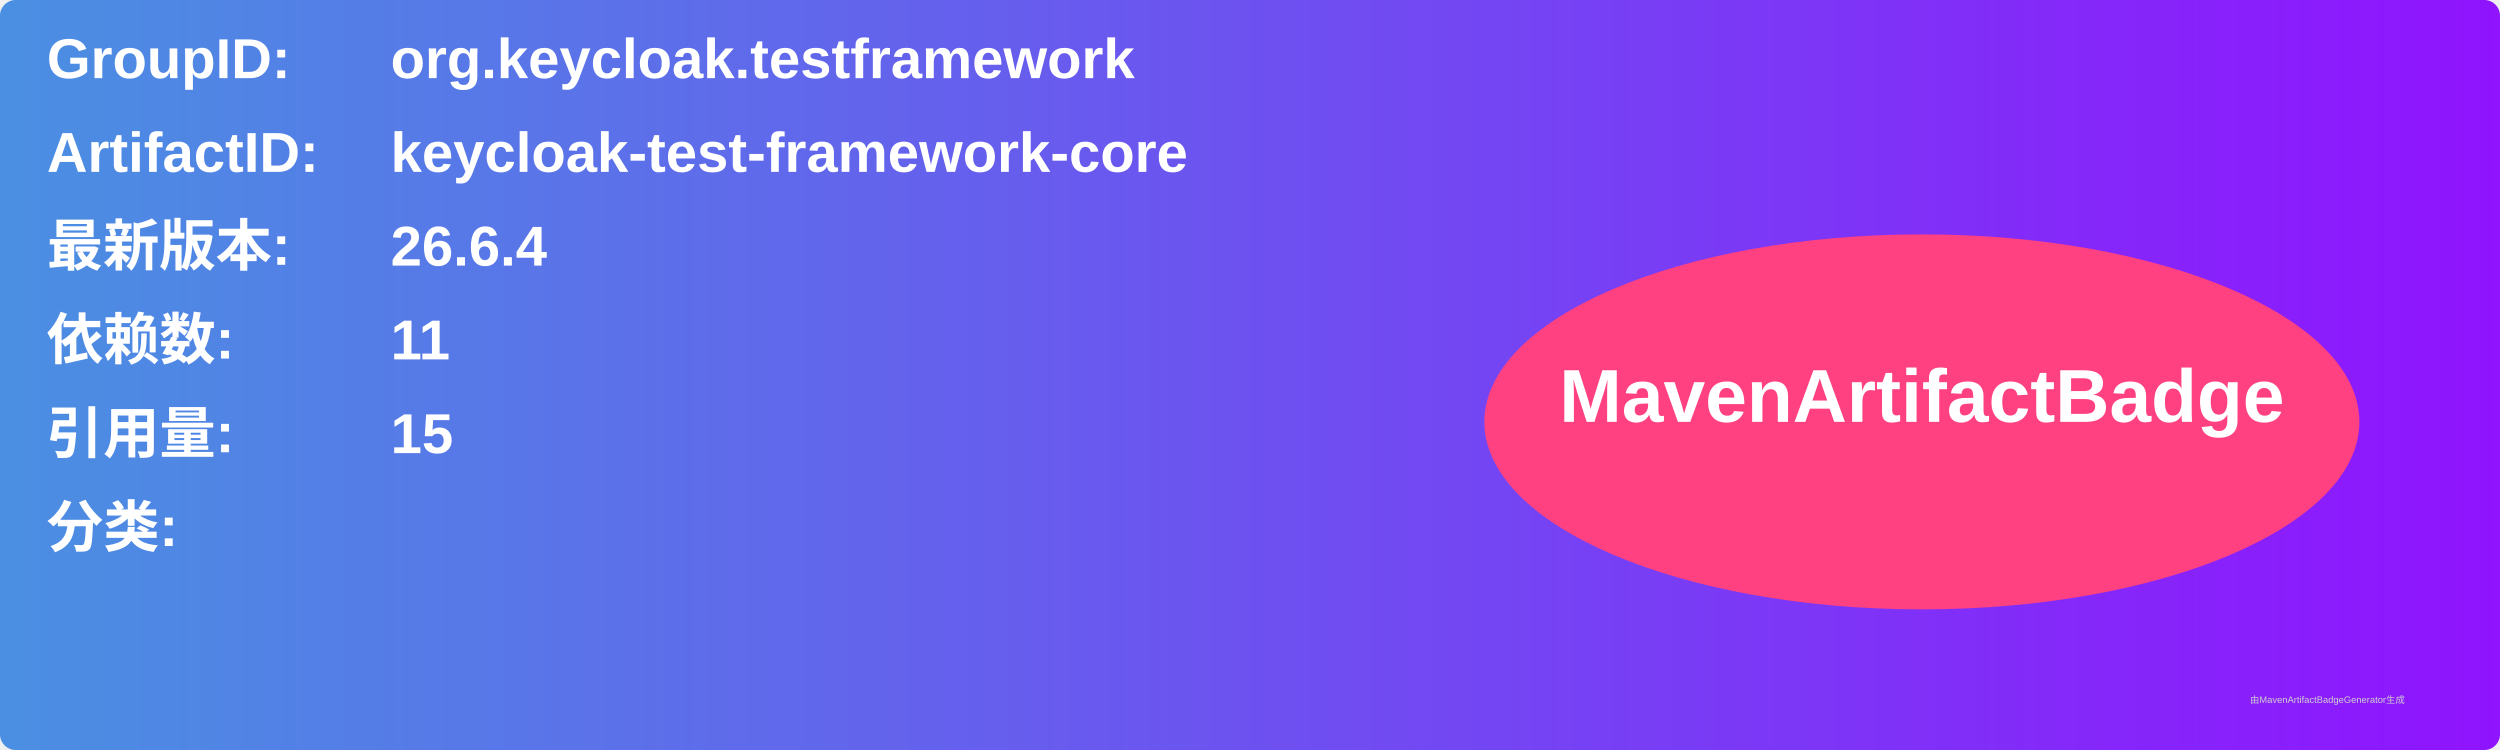
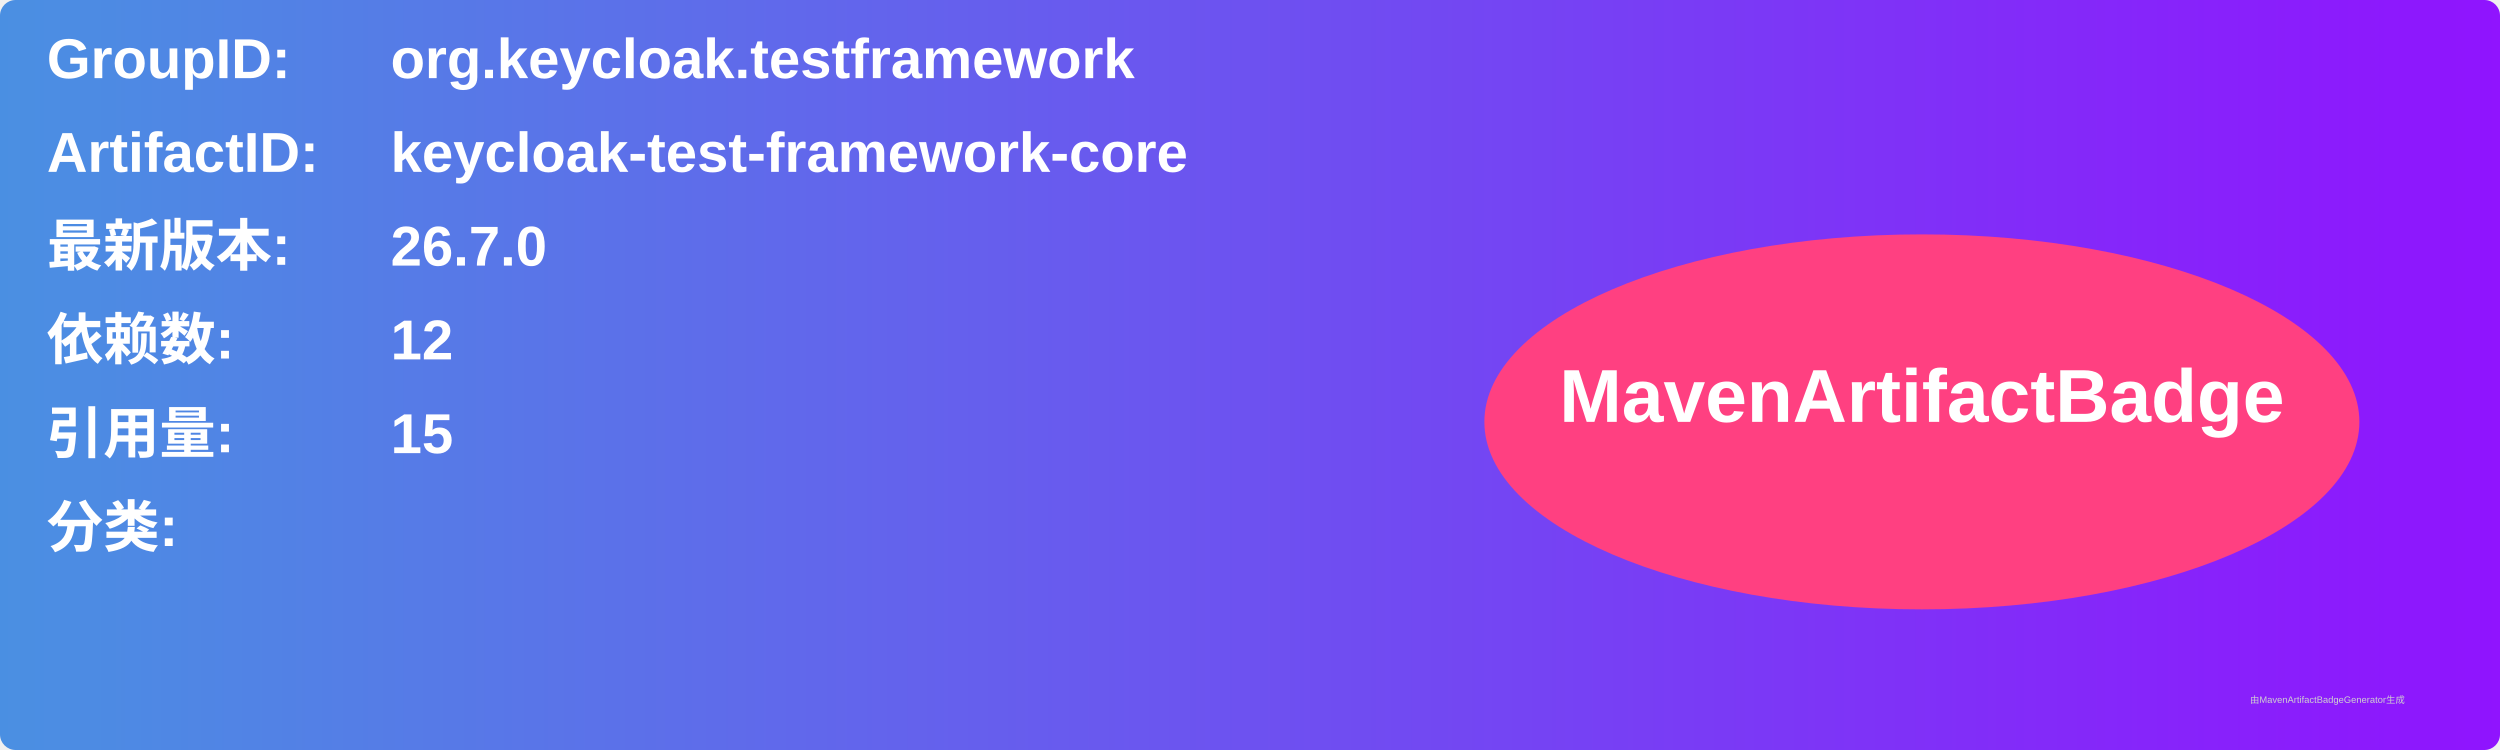
<svg xmlns="http://www.w3.org/2000/svg" width="800" height="240" viewBox="0 0 800 240">
  <linearGradient id="grad" x1="0%" y1="0%" x2="100%" y2="0%">
    <stop offset="0%" stop-color="#4a90e2" />
    <stop offset="100%" stop-color="#9013fe" />
  </linearGradient>
  <rect width="100%" height="100%" rx="5" ry="5" fill="url(#grad)" />
  <g transform="translate(15, 15)">
    <text x="0" y="10" font-family="Arial" font-size="18" fill="white" font-weight="bold" width="260">GroupID:</text>
    <text x="110" y="10" font-family="Arial" font-size="18" fill="white" font-weight="bold" width="460">org.keycloak.testframework</text>
    <text x="0" y="40" font-family="Arial" font-size="18" fill="white" font-weight="bold" width="260">ArtifactID:</text>
    <text x="110" y="40" font-family="Arial" font-size="18" fill="white" font-weight="bold" width="460">keycloak-test-framework-core</text>
    <text x="0" y="70" font-family="Arial" font-size="18" fill="white" font-weight="bold">最新版本:</text>
    <text x="110" y="70" font-family="Arial" font-size="18" fill="white" font-weight="bold">
-       <tspan font-weight="bold">26.6.4</tspan>
+       <tspan font-weight="bold">26.7.0</tspan>
    </text>
    <text x="0" y="100" font-family="Arial" font-size="18" fill="white" font-weight="bold">依赖数: </text>
    <text x="110" y="100" font-family="Arial" font-size="18" fill="white">
-       <tspan font-weight="bold">11</tspan>
+       <tspan font-weight="bold">12</tspan>
    </text>
    <text x="0" y="130" font-family="Arial" font-size="18" fill="white" font-weight="bold">引用量: </text>
    <text x="110" y="130" font-family="Arial" font-size="18" fill="white">
      <tspan font-weight="bold">15</tspan>
    </text>
    <text x="0" y="160" font-family="Arial" font-size="18" fill="white" font-weight="bold">分类:</text>
    <text x="10" y="190" font-family="Arial" font-size="10" fill="white">
      <tspan font-weight="bold" />
    </text>
    <ellipse cx="600" cy="120" rx="140" ry="60" fill="#ff4081" />
    <text x="600" y="120" text-anchor="middle" font-family="Arial" font-size="24" fill="white" font-weight="bold">MavenArtifactBadge</text>
  </g>
  <text x="720" y="225" font-family="Arial" font-size="3" fill="#d0d0d0">由MavenArtifactBadgeGenerator生成</text>
</svg>
